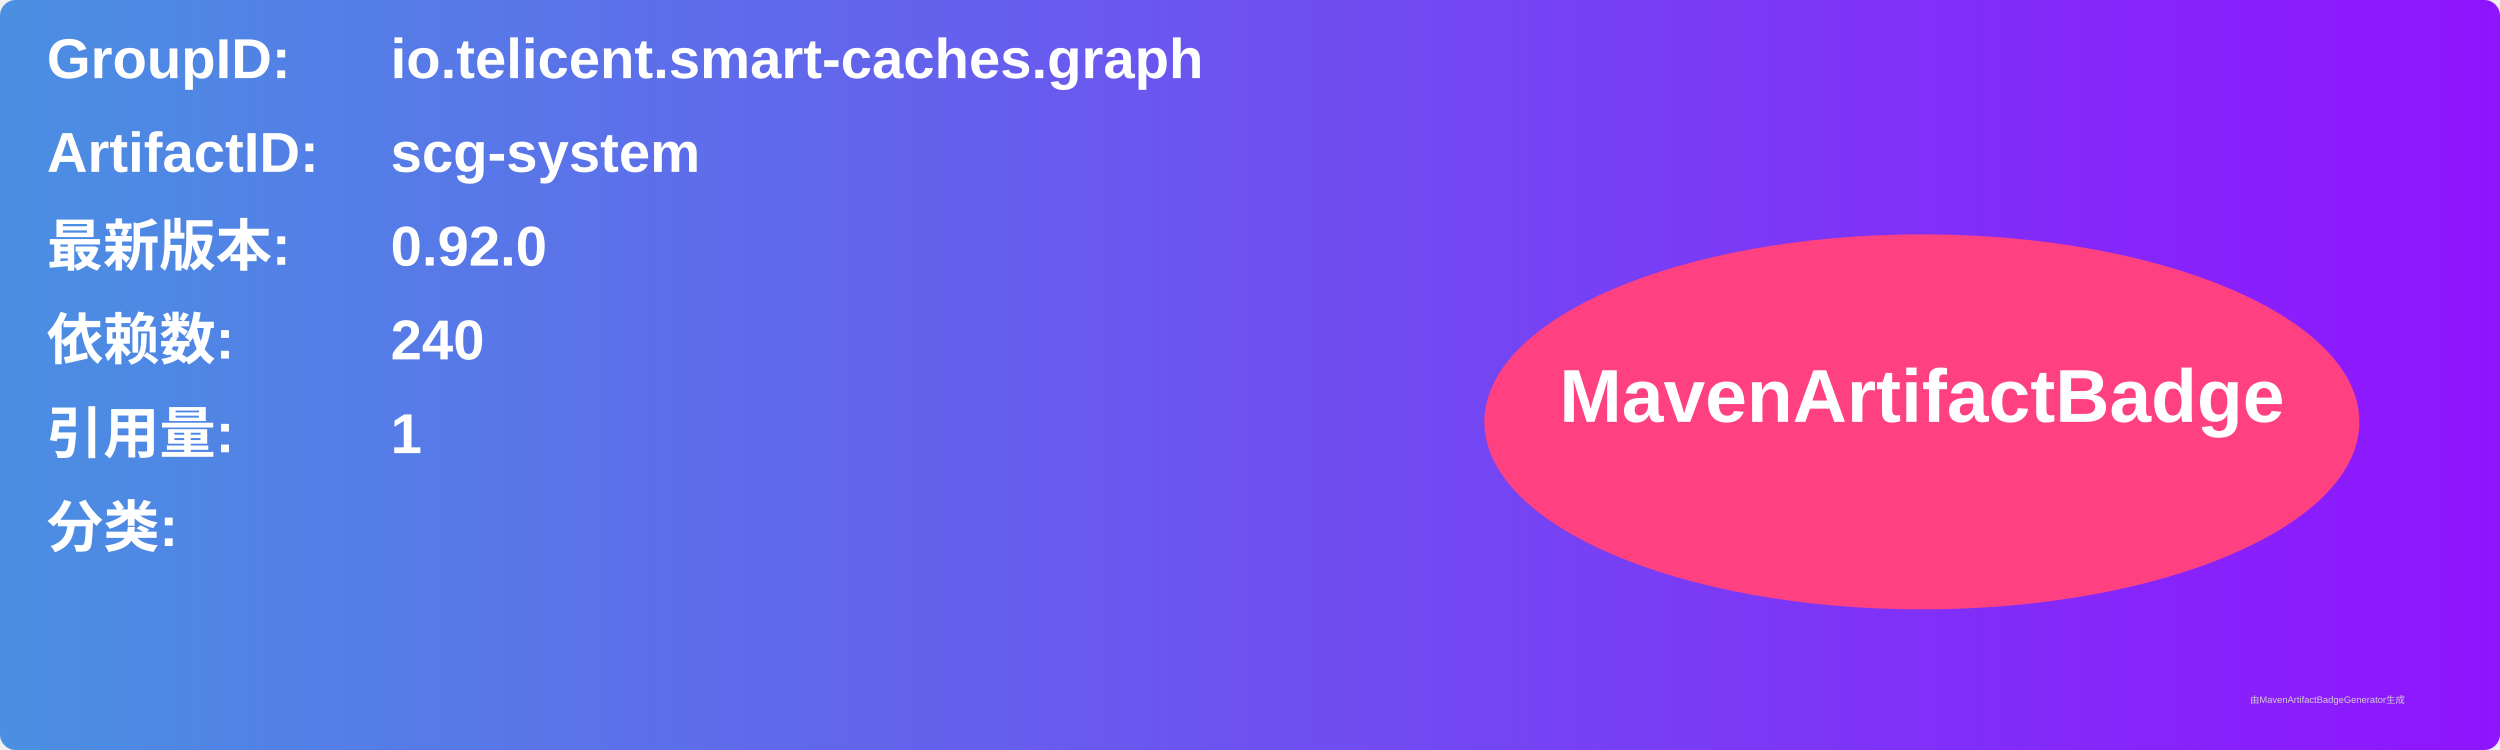
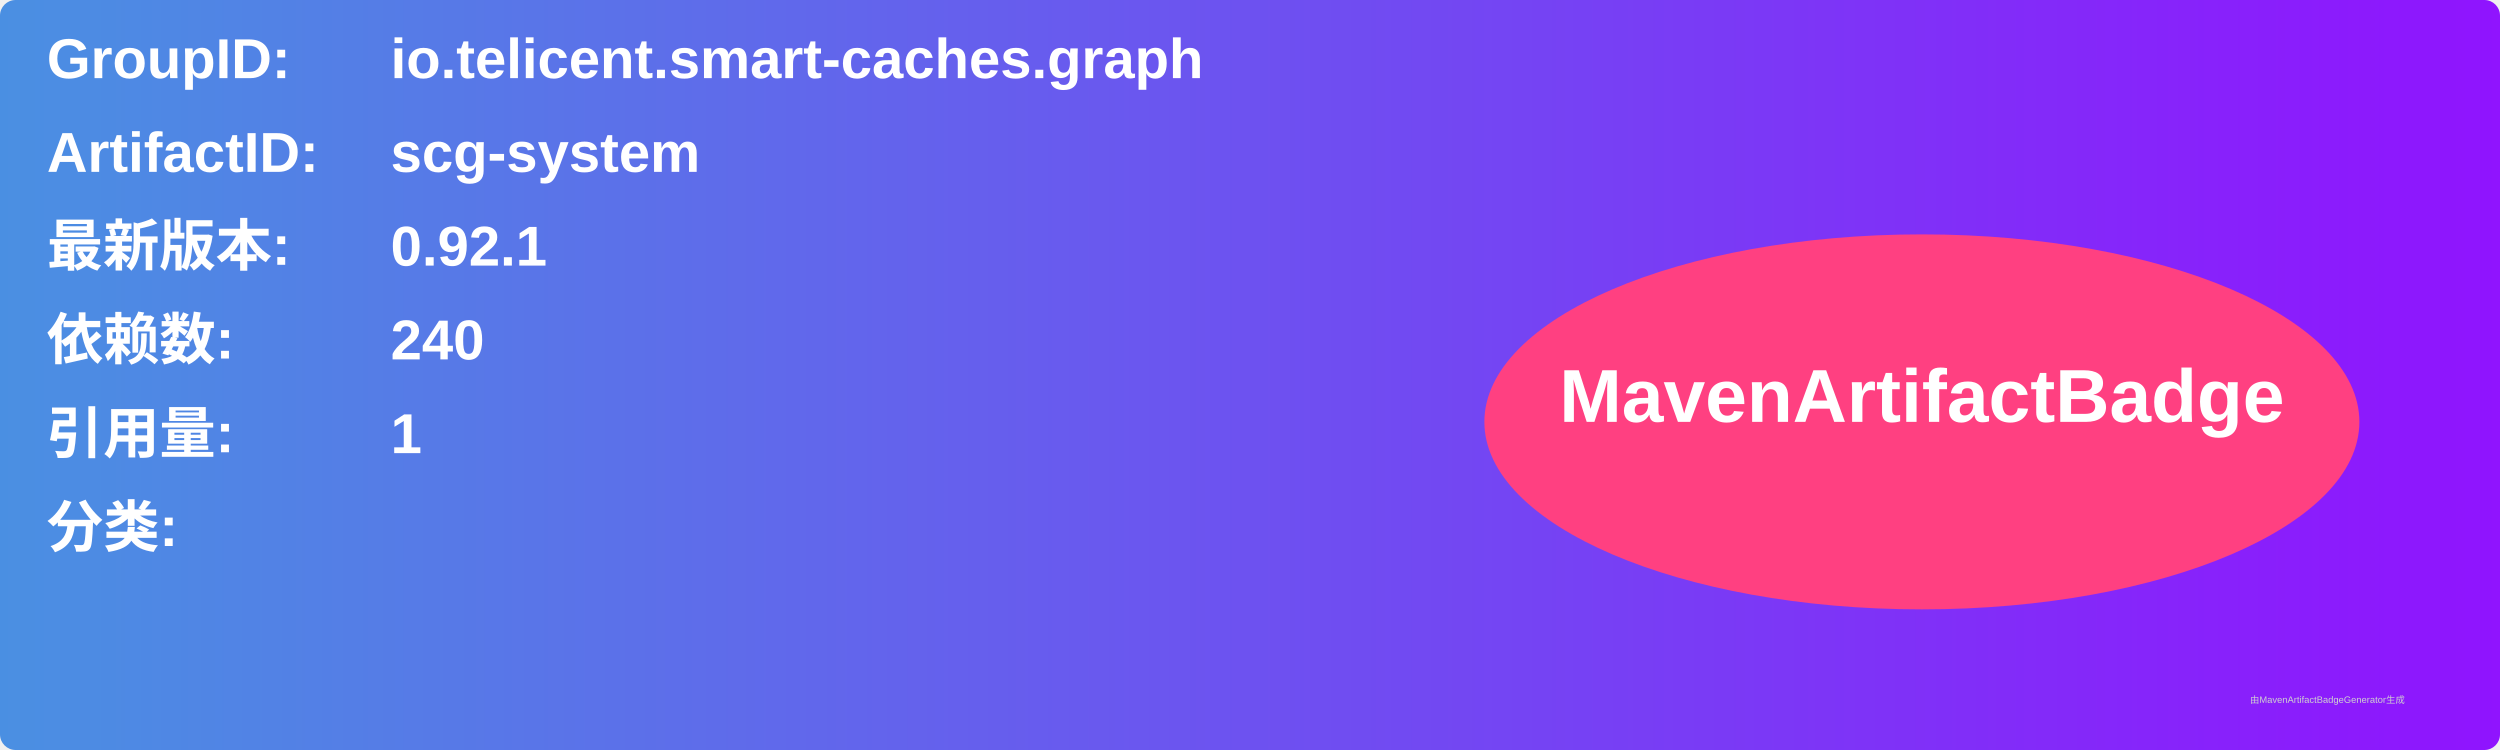
<svg xmlns="http://www.w3.org/2000/svg" width="800" height="240" viewBox="0 0 800 240">
  <linearGradient id="grad" x1="0%" y1="0%" x2="100%" y2="0%">
    <stop offset="0%" stop-color="#4a90e2" />
    <stop offset="100%" stop-color="#9013fe" />
  </linearGradient>
  <rect width="100%" height="100%" rx="5" ry="5" fill="url(#grad)" />
  <g transform="translate(15, 15)">
    <text x="0" y="10" font-family="Arial" font-size="18" fill="white" font-weight="bold" width="260">GroupID:</text>
    <text x="110" y="10" font-family="Arial" font-size="18" fill="white" font-weight="bold" width="460">io.telicent.smart-caches.graph</text>
    <text x="0" y="40" font-family="Arial" font-size="18" fill="white" font-weight="bold" width="260">ArtifactID:</text>
    <text x="110" y="40" font-family="Arial" font-size="18" fill="white" font-weight="bold" width="460">scg-system</text>
    <text x="0" y="70" font-family="Arial" font-size="18" fill="white" font-weight="bold">最新版本:</text>
    <text x="110" y="70" font-family="Arial" font-size="18" fill="white" font-weight="bold">
-       <tspan font-weight="bold">0.92.0</tspan>
+       <tspan font-weight="bold">0.92.1</tspan>
    </text>
    <text x="0" y="100" font-family="Arial" font-size="18" fill="white" font-weight="bold">依赖数: </text>
    <text x="110" y="100" font-family="Arial" font-size="18" fill="white">
      <tspan font-weight="bold">240</tspan>
    </text>
    <text x="0" y="130" font-family="Arial" font-size="18" fill="white" font-weight="bold">引用量: </text>
    <text x="110" y="130" font-family="Arial" font-size="18" fill="white">
      <tspan font-weight="bold">1</tspan>
    </text>
    <text x="0" y="160" font-family="Arial" font-size="18" fill="white" font-weight="bold">分类:</text>
    <text x="10" y="190" font-family="Arial" font-size="10" fill="white">
      <tspan font-weight="bold" />
    </text>
    <ellipse cx="600" cy="120" rx="140" ry="60" fill="#ff4081" />
    <text x="600" y="120" text-anchor="middle" font-family="Arial" font-size="24" fill="white" font-weight="bold">MavenArtifactBadge</text>
  </g>
  <text x="720" y="225" font-family="Arial" font-size="3" fill="#d0d0d0">由MavenArtifactBadgeGenerator生成</text>
</svg>
